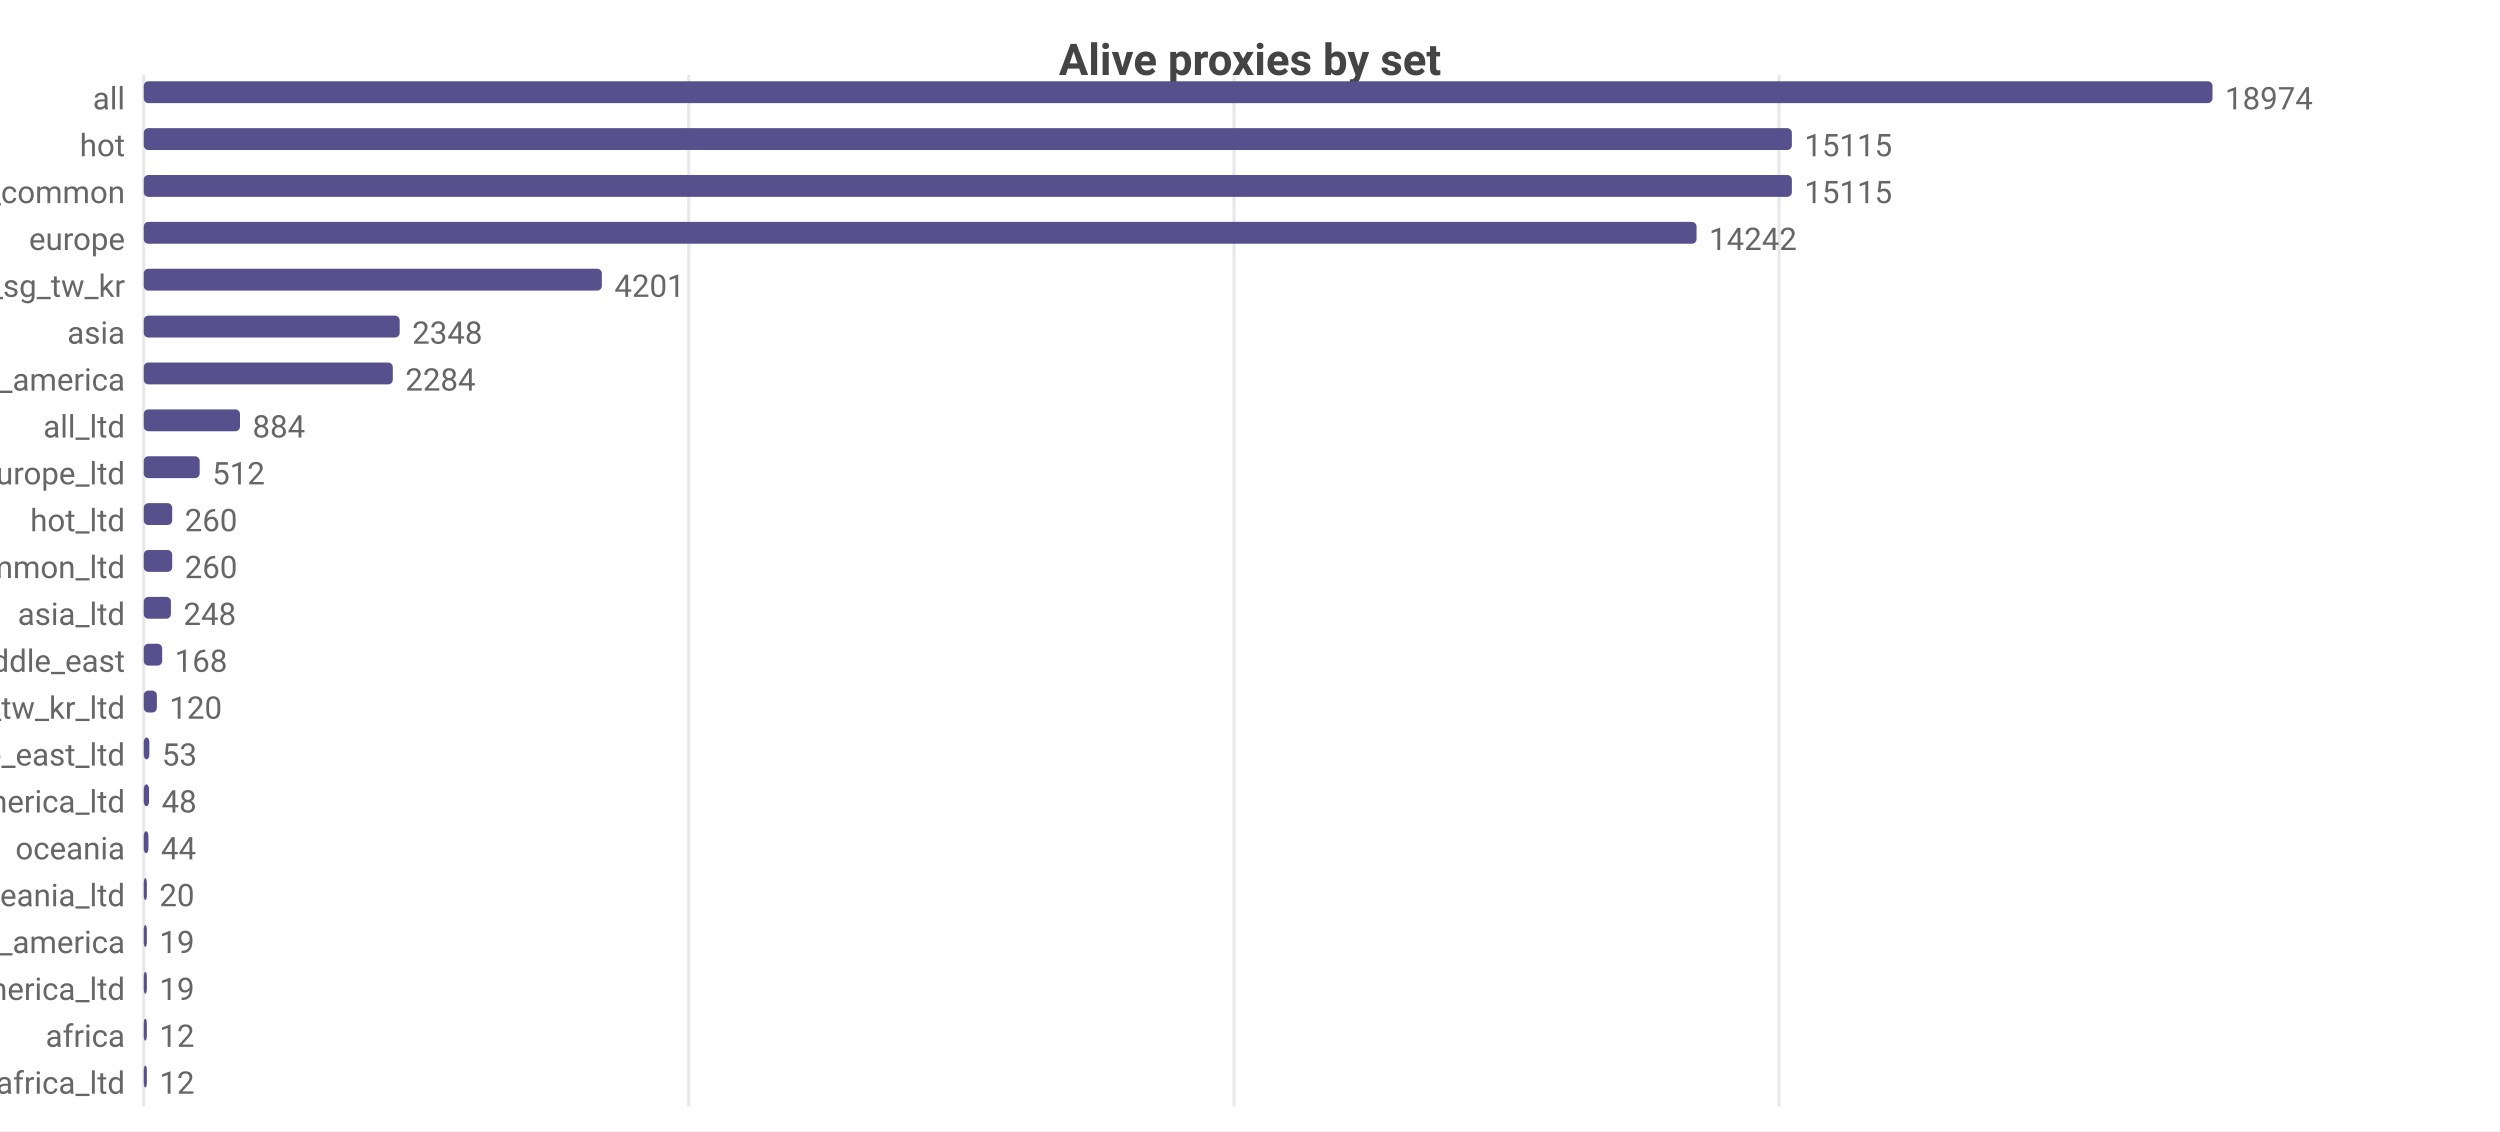
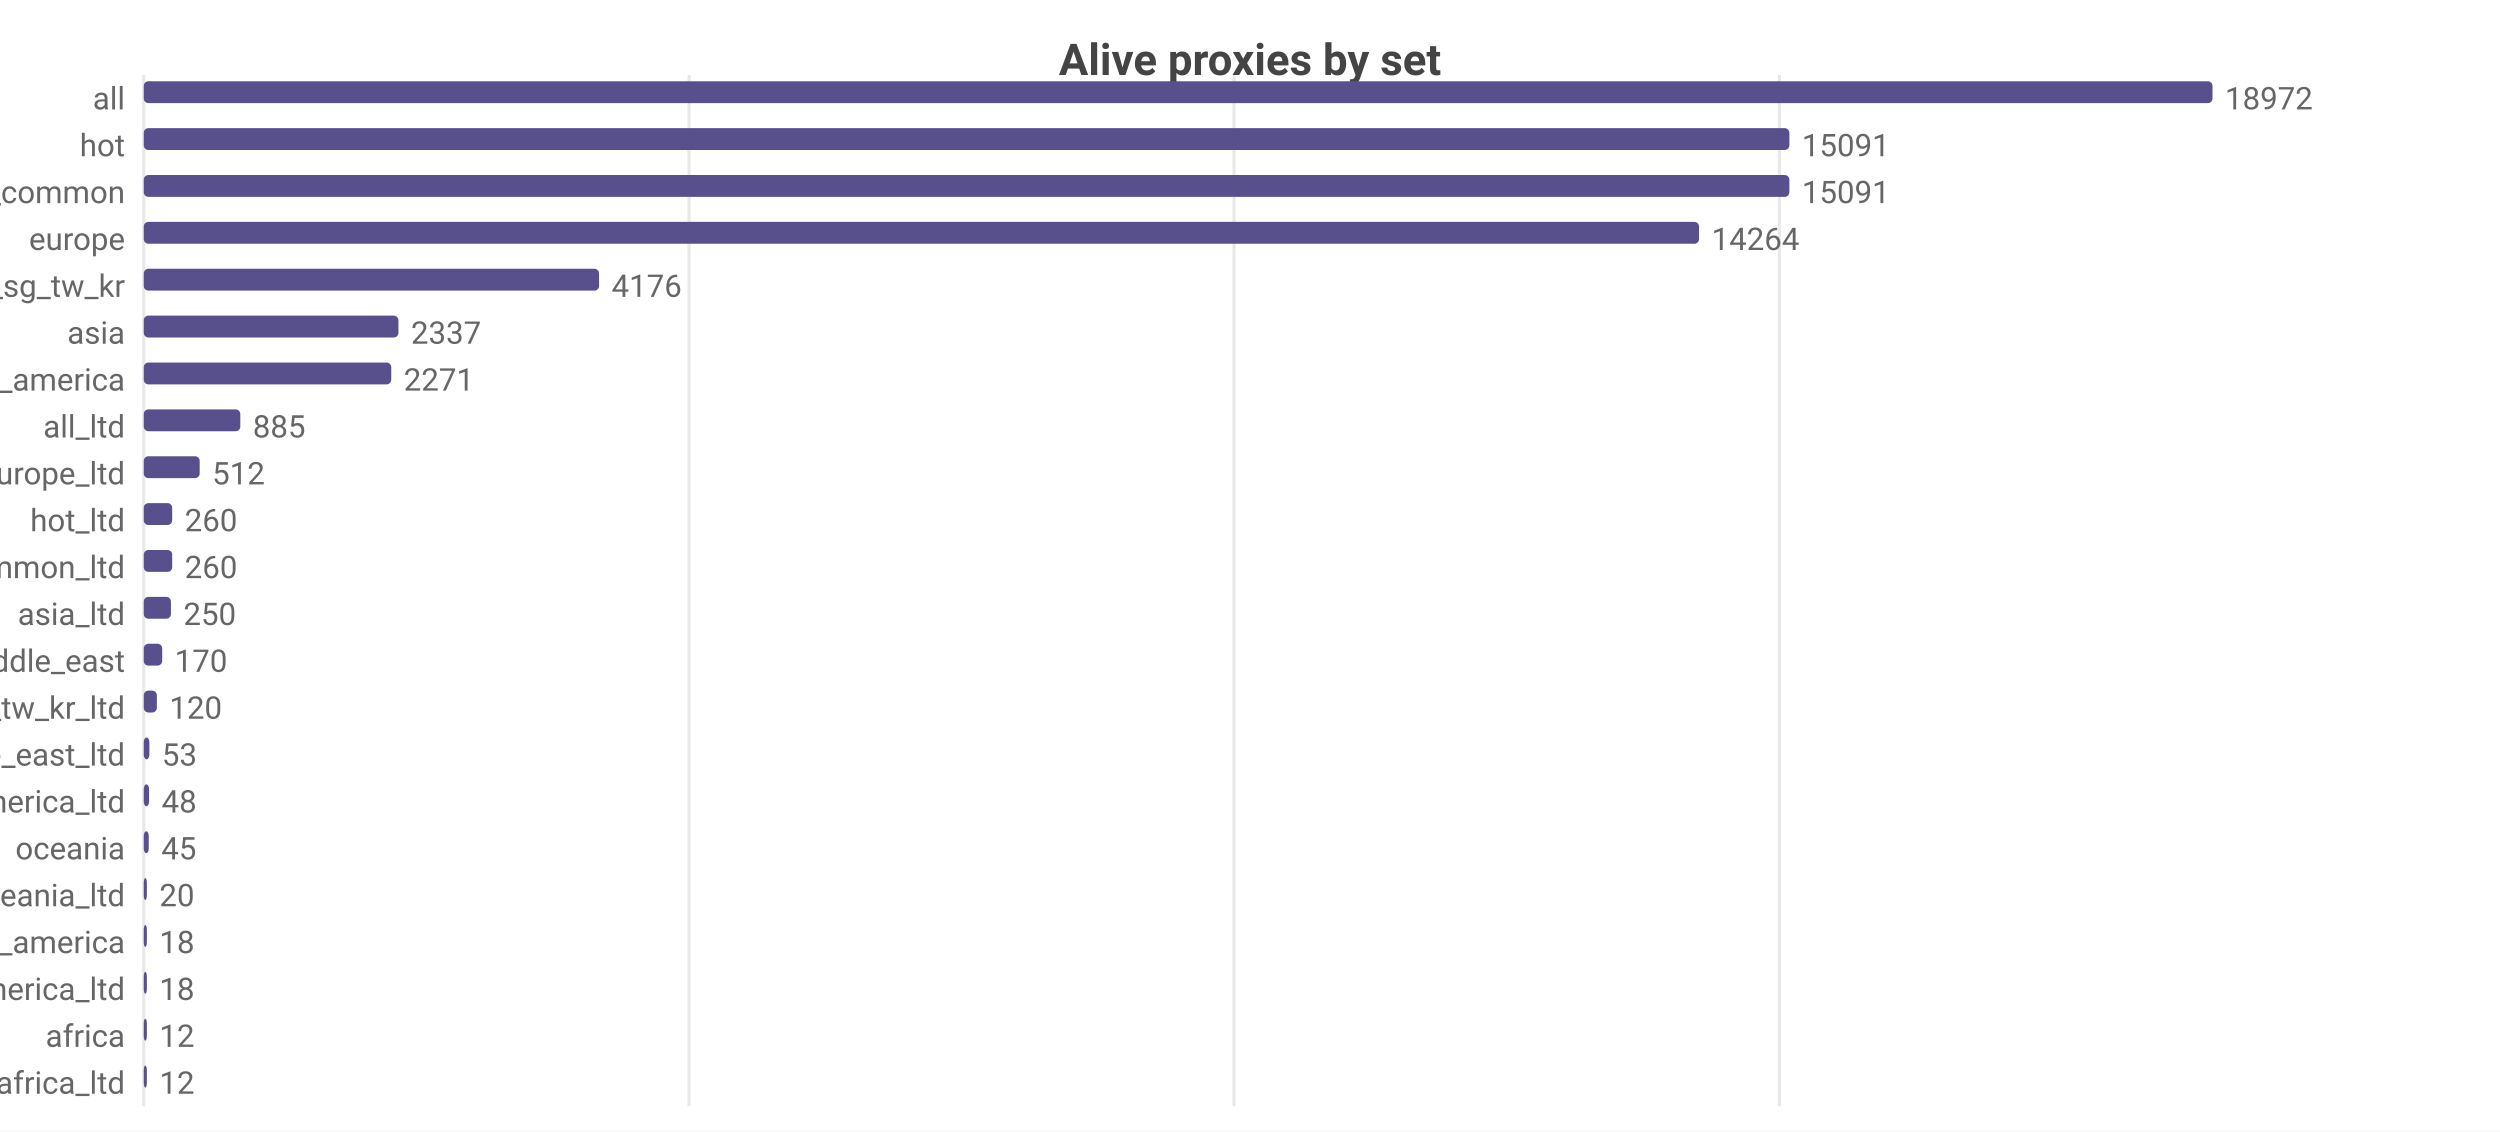
<svg xmlns="http://www.w3.org/2000/svg" width="800" height="362" viewBox="0 0 800 362">
  <rect width="800" height="362" fill="#ffffff" />
  <style>text{font-family:system-ui,-apple-system,'Segoe UI',Roboto,sans-serif}.g{stroke:#e8e8e8;stroke-width:1}.a{stroke:#999;stroke-width:1}.t{font-size:10px;fill:#666}.m{font-size:10px;text-anchor:middle;fill:#666}.e{font-size:10px;text-anchor:end;fill:#666}.l{font-size:11px;fill:#333}.tt{font-size:14px;font-weight:600;text-anchor:middle;fill:#444}.em{font-size:13px;text-anchor:middle;fill:#999}</style>
  <text class="tt" x="400.0" y="24">Alive proxies by set</text>
  <line class="g" x1="46" y1="24" x2="46" y2="354" />
-   <line class="g" x1="220.4" y1="24" x2="220.4" y2="354" />
+   <line class="g" x1="220.5" y1="24" x2="220.5" y2="354" />
  <line class="g" x1="394.9" y1="24" x2="394.9" y2="354" />
-   <line class="g" x1="569.3" y1="24" x2="569.3" y2="354" />
+   <line class="g" x1="569.4" y1="24" x2="569.4" y2="354" />
  <text class="e" x="40" y="35">all</text>
  <rect x="46" y="26" width="662" height="7" fill="#58508d" rx="1.5" />
-   <text class="t" x="712" y="35">18974</text>
+   <text class="t" x="712" y="35">18972</text>
  <text class="e" x="40" y="50">hot</text>
-   <rect x="46" y="41" width="527.4" height="7" fill="#58508d" rx="1.5" />
-   <text class="t" x="577.4" y="50">15115</text>
+   <rect x="46" y="41" width="526.6" height="7" fill="#58508d" rx="1.5" />
+   <text class="t" x="576.6" y="50">15091</text>
  <text class="e" x="40" y="65">cn_common</text>
-   <rect x="46" y="56" width="527.4" height="7" fill="#58508d" rx="1.5" />
-   <text class="t" x="577.4" y="65">15115</text>
+   <rect x="46" y="56" width="526.6" height="7" fill="#58508d" rx="1.5" />
+   <text class="t" x="576.6" y="65">15091</text>
  <text class="e" x="40" y="80">europe</text>
-   <rect x="46" y="71" width="496.9" height="7" fill="#58508d" rx="1.5" />
-   <text class="t" x="546.9" y="80">14242</text>
+   <rect x="46" y="71" width="497.7" height="7" fill="#58508d" rx="1.5" />
+   <text class="t" x="547.7" y="80">14264</text>
  <text class="e" x="40" y="95">hk_us_jp_sg_tw_kr</text>
-   <rect x="46" y="86" width="146.6" height="7" fill="#58508d" rx="1.5" />
-   <text class="t" x="196.6" y="95">4201</text>
+   <rect x="46" y="86" width="145.7" height="7" fill="#58508d" rx="1.5" />
+   <text class="t" x="195.7" y="95">4176</text>
  <text class="e" x="40" y="110">asia</text>
-   <rect x="46" y="101" width="81.9" height="7" fill="#58508d" rx="1.5" />
-   <text class="t" x="131.9" y="110">2348</text>
+   <rect x="46" y="101" width="81.5" height="7" fill="#58508d" rx="1.5" />
+   <text class="t" x="131.5" y="110">2337</text>
  <text class="e" x="40" y="125">north_america</text>
-   <rect x="46" y="116" width="79.7" height="7" fill="#58508d" rx="1.5" />
-   <text class="t" x="129.7" y="125">2284</text>
+   <rect x="46" y="116" width="79.2" height="7" fill="#58508d" rx="1.5" />
+   <text class="t" x="129.2" y="125">2271</text>
  <text class="e" x="40" y="140">all_ltd</text>
-   <rect x="46" y="131" width="30.8" height="7" fill="#58508d" rx="1.5" />
-   <text class="t" x="80.8" y="140">884</text>
+   <rect x="46" y="131" width="30.9" height="7" fill="#58508d" rx="1.5" />
+   <text class="t" x="80.9" y="140">885</text>
  <text class="e" x="40" y="155">europe_ltd</text>
  <rect x="46" y="146" width="17.9" height="7" fill="#58508d" rx="1.5" />
  <text class="t" x="67.9" y="155">512</text>
  <text class="e" x="40" y="170">hot_ltd</text>
  <rect x="46" y="161" width="9.1" height="7" fill="#58508d" rx="1.5" />
  <text class="t" x="59.1" y="170">260</text>
  <text class="e" x="40" y="185">cn_common_ltd</text>
  <rect x="46" y="176" width="9.1" height="7" fill="#58508d" rx="1.5" />
  <text class="t" x="59.1" y="185">260</text>
  <text class="e" x="40" y="200">asia_ltd</text>
  <rect x="46" y="191" width="8.7" height="7" fill="#58508d" rx="1.5" />
-   <text class="t" x="58.7" y="200">248</text>
+   <text class="t" x="58.7" y="200">250</text>
  <text class="e" x="40" y="215">middle_east</text>
  <rect x="46" y="206" width="5.9" height="7" fill="#58508d" rx="1.5" />
-   <text class="t" x="55.9" y="215">168</text>
+   <text class="t" x="55.9" y="215">170</text>
  <text class="e" x="40" y="230">hk_us_jp_sg_tw_kr_ltd</text>
  <rect x="46" y="221" width="4.2" height="7" fill="#58508d" rx="1.5" />
  <text class="t" x="54.2" y="230">120</text>
  <text class="e" x="40" y="245">middle_east_ltd</text>
  <rect x="46" y="236" width="1.8" height="7" fill="#58508d" rx="1.5" />
  <text class="t" x="51.8" y="245">53</text>
  <text class="e" x="40" y="260">north_america_ltd</text>
  <rect x="46" y="251" width="1.7" height="7" fill="#58508d" rx="1.5" />
  <text class="t" x="51.7" y="260">48</text>
  <text class="e" x="40" y="275">oceania</text>
-   <rect x="46" y="266" width="1.5" height="7" fill="#58508d" rx="1.5" />
-   <text class="t" x="51.5" y="275">44</text>
+   <rect x="46" y="266" width="1.6" height="7" fill="#58508d" rx="1.5" />
+   <text class="t" x="51.6" y="275">45</text>
  <text class="e" x="40" y="290">oceania_ltd</text>
  <rect x="46" y="281" width="1" height="7" fill="#58508d" rx="1.5" />
  <text class="t" x="51" y="290">20</text>
  <text class="e" x="40" y="305">south_america</text>
  <rect x="46" y="296" width="1" height="7" fill="#58508d" rx="1.5" />
-   <text class="t" x="51" y="305">19</text>
+   <text class="t" x="51" y="305">18</text>
  <text class="e" x="40" y="320">south_america_ltd</text>
  <rect x="46" y="311" width="1" height="7" fill="#58508d" rx="1.5" />
-   <text class="t" x="51" y="320">19</text>
+   <text class="t" x="51" y="320">18</text>
  <text class="e" x="40" y="335">africa</text>
  <rect x="46" y="326" width="1" height="7" fill="#58508d" rx="1.5" />
  <text class="t" x="51" y="335">12</text>
  <text class="e" x="40" y="350">africa_ltd</text>
  <rect x="46" y="341" width="1" height="7" fill="#58508d" rx="1.5" />
  <text class="t" x="51" y="350">12</text>
</svg>
